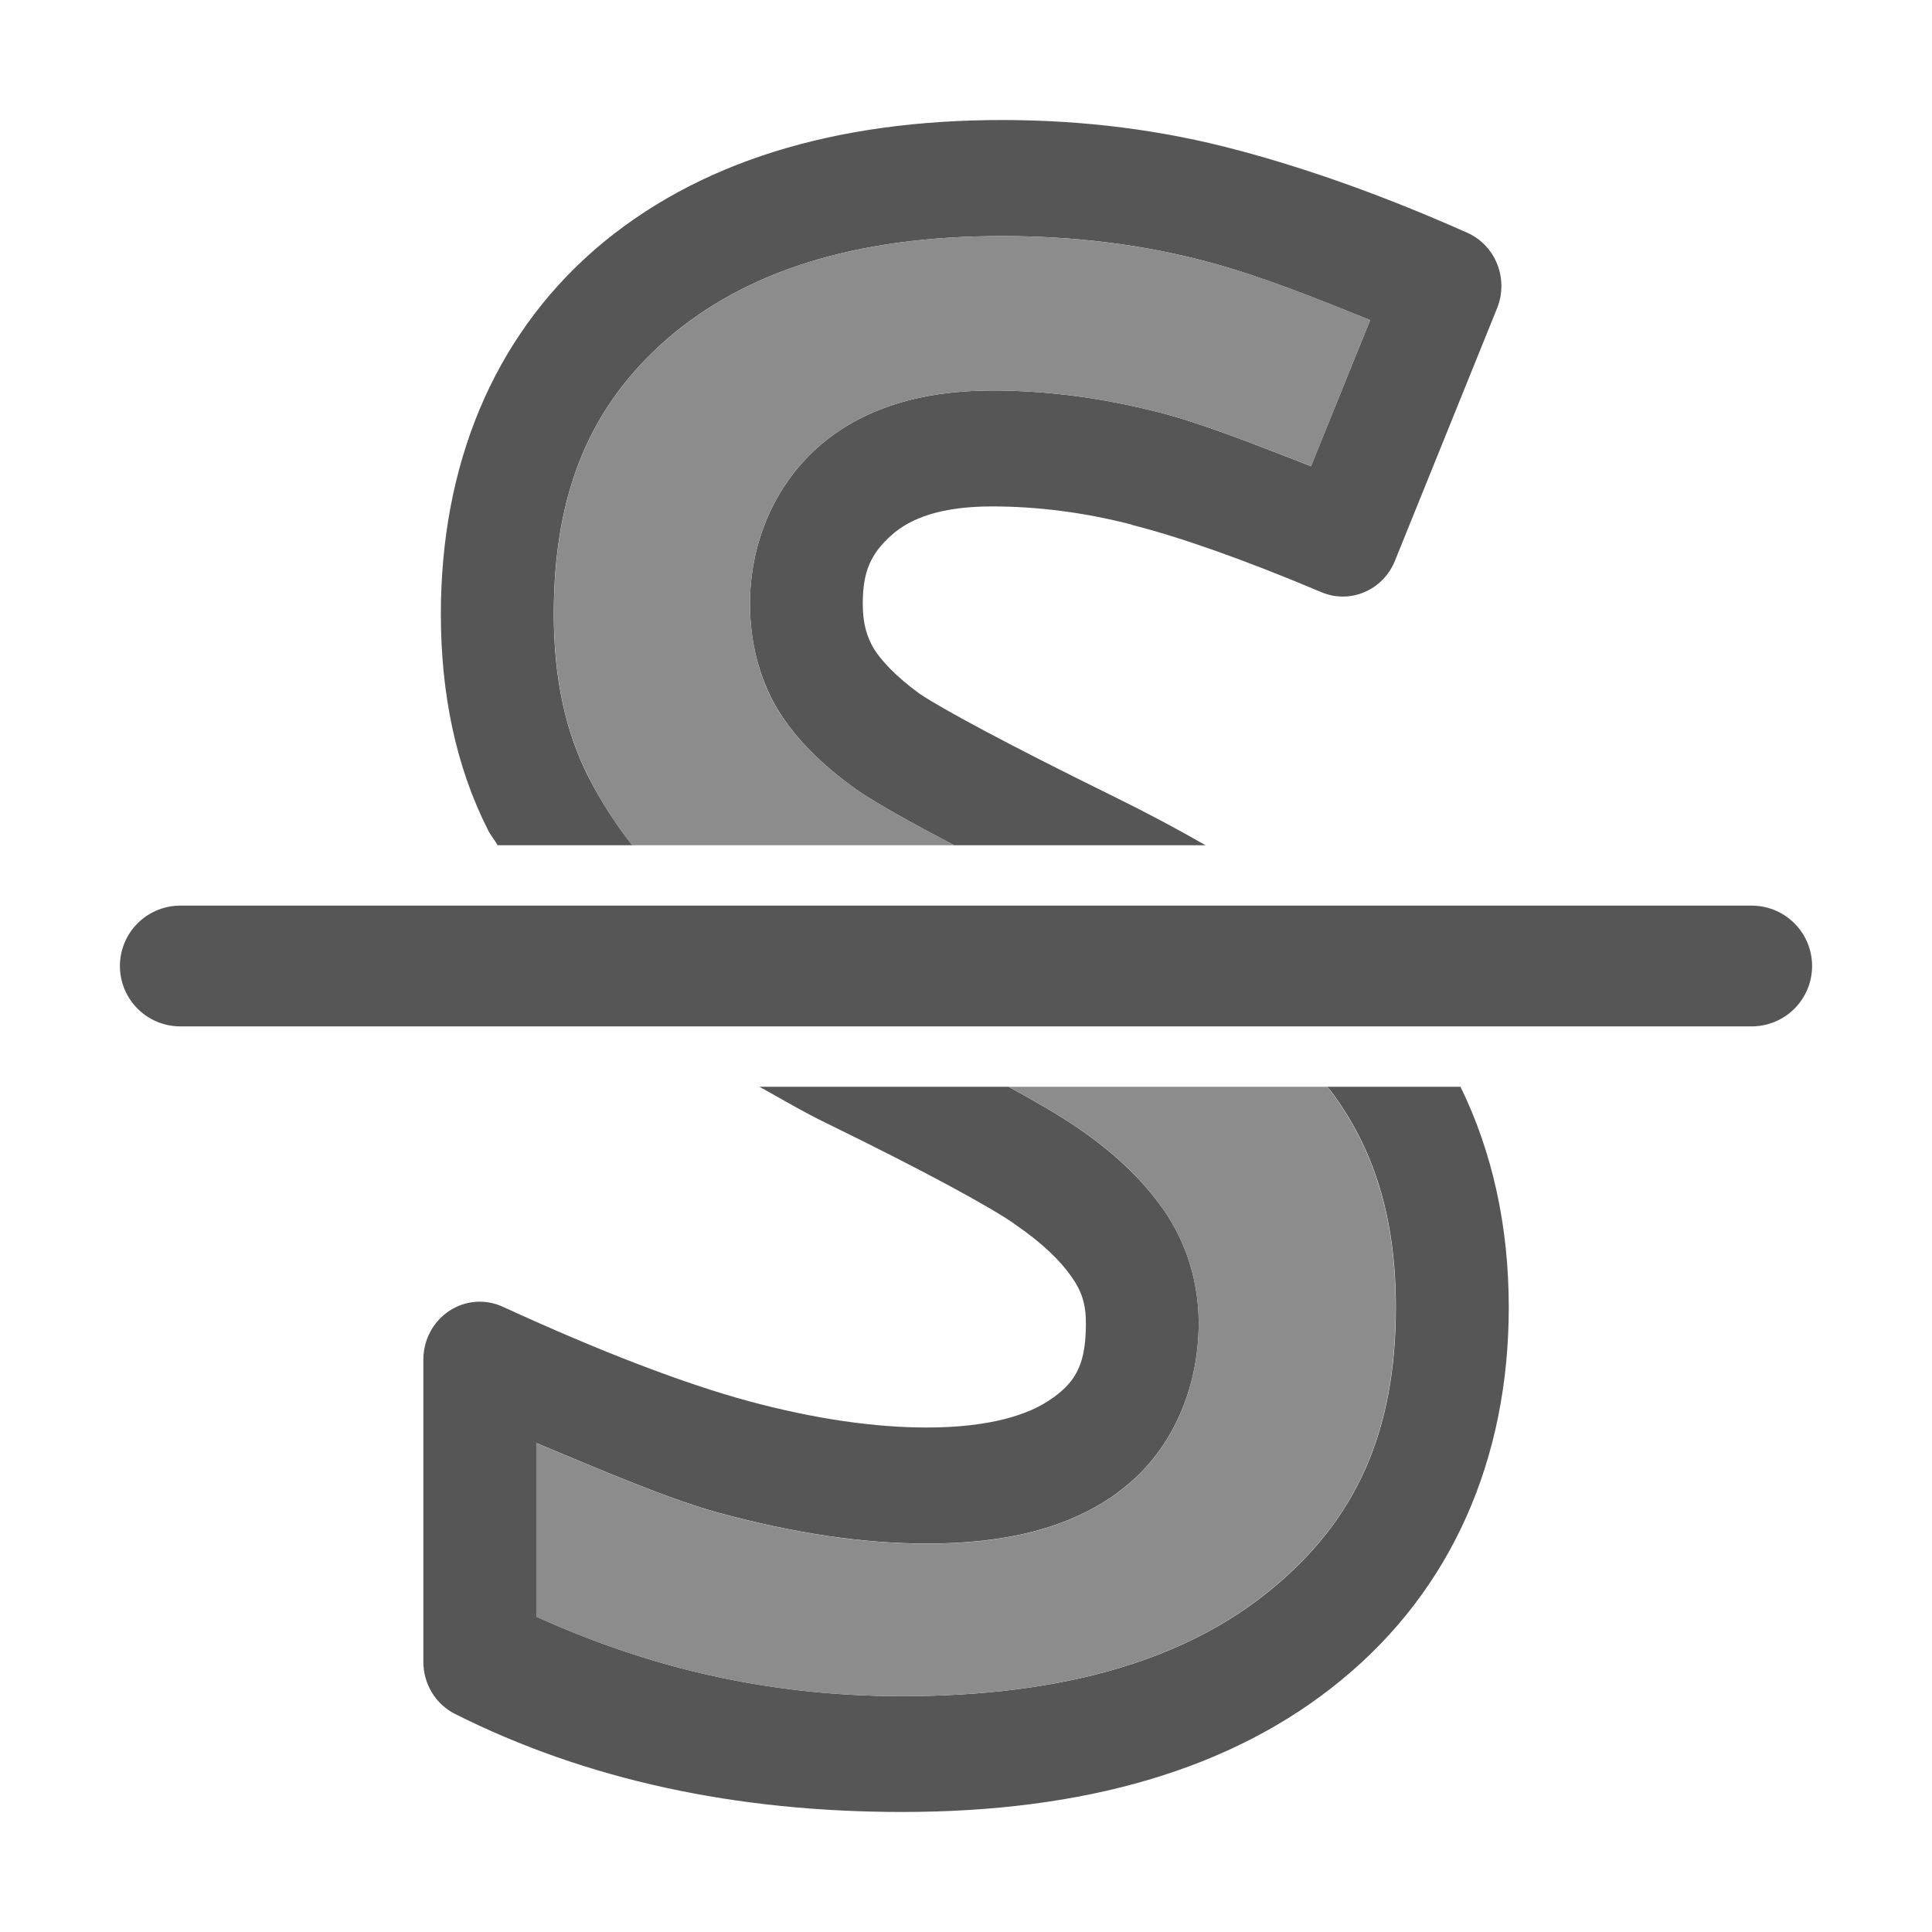
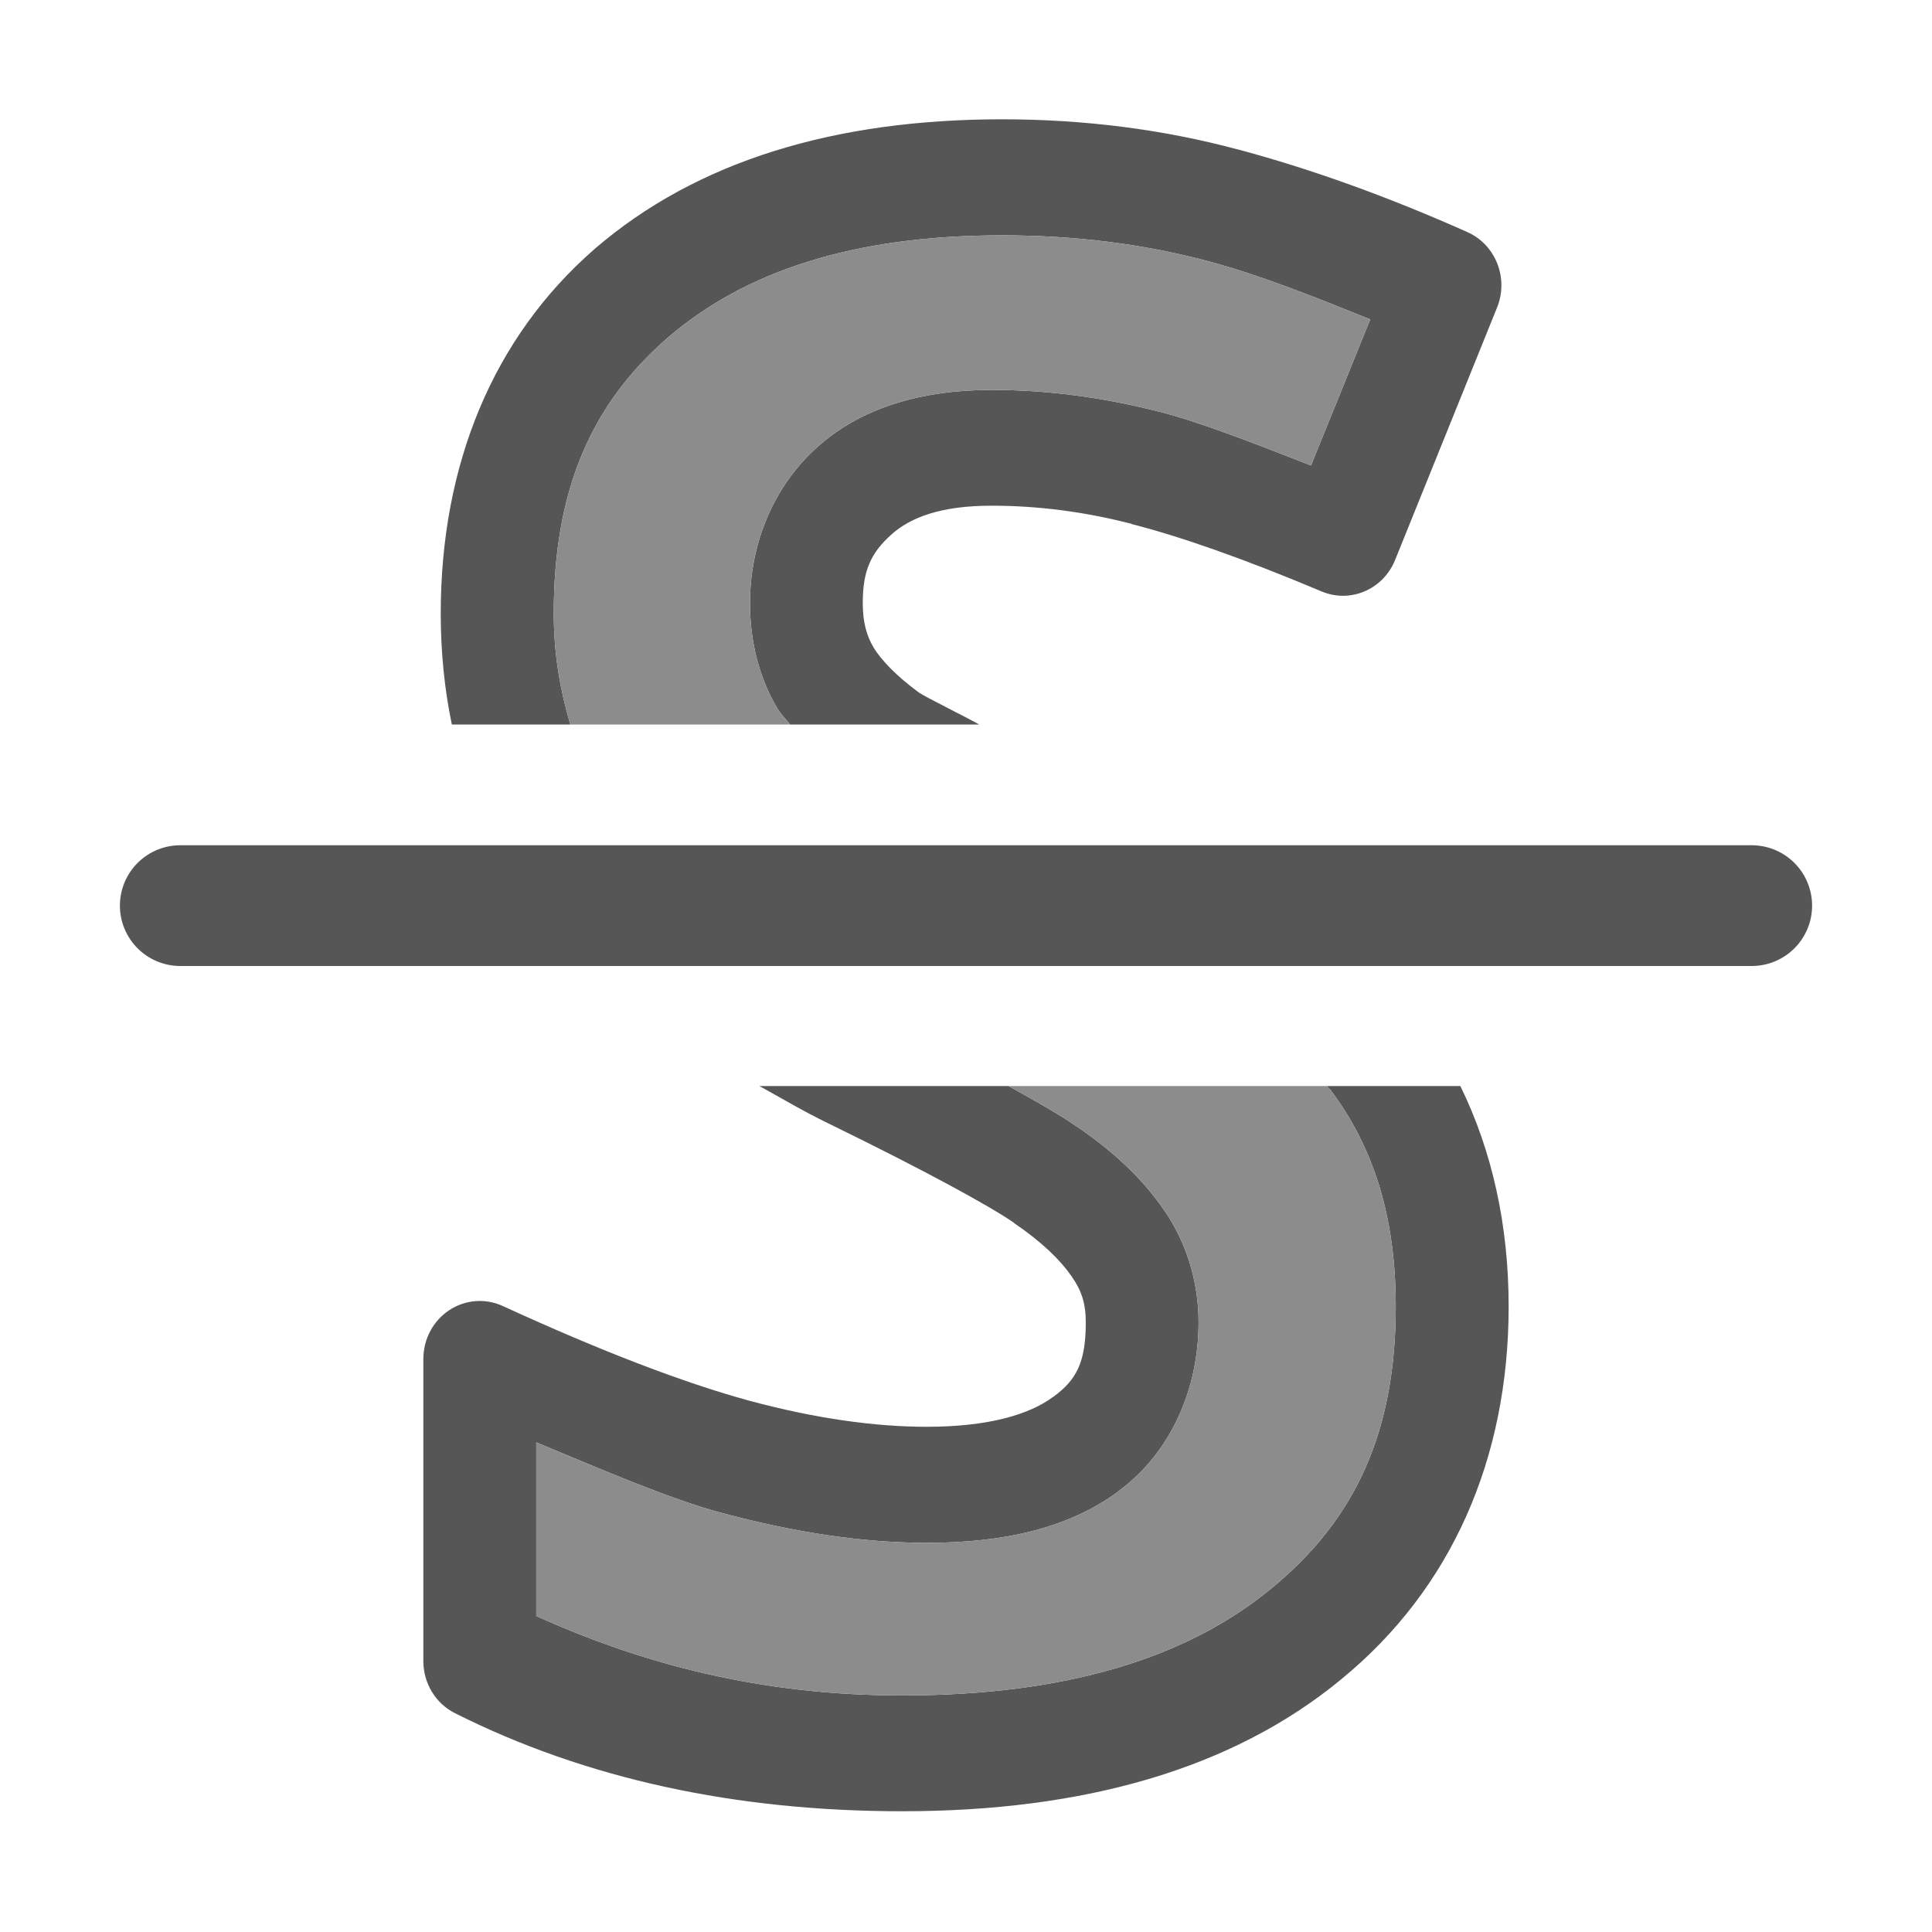
<svg xmlns="http://www.w3.org/2000/svg" viewBox="0 0 16 16" id="svg2" version="1.1">
  <defs id="defs8" />
-   <path style="color:#000000;font-style:normal;font-variant:normal;font-weight:normal;font-stretch:normal;font-size:17.544px;line-height:125%;font-family:sans-serif;text-indent:0;text-align:start;text-decoration:none;text-decoration-line:none;text-decoration-style:solid;text-decoration-color:#000000;letter-spacing:0px;word-spacing:0px;text-transform:none;direction:ltr;block-progression:tb;writing-mode:lr-tb;baseline-shift:baseline;text-anchor:start;white-space:normal;clip-rule:nonzero;display:inline;overflow:visible;visibility:visible;opacity:1;isolation:auto;mix-blend-mode:normal;color-interpolation:sRGB;color-interpolation-filters:linearRGB;solid-color:#000000;solid-opacity:1;fill:#565656;fill-opacity:1;fill-rule:nonzero;stroke:none;stroke-width:0.947;stroke-linecap:butt;stroke-linejoin:round;stroke-miterlimit:4;stroke-dasharray:none;stroke-dashoffset:0;stroke-opacity:1;color-rendering:auto;image-rendering:auto;shape-rendering:auto;text-rendering:auto;enable-background:accumulate" d="m 8.299,0.994 c -1.381,0 -2.528,0.342 -3.375,1.074 a 0.467,0.48 0 0 0 -0.002,0.002 c -0.84,0.732 -1.271,1.784 -1.271,3.016 0,0.658 0.124,1.262 0.389,1.785 C 4.062,6.917 4.096,6.955 4.121,7 L 5.236,7 C 5.097,6.822 4.975,6.634 4.871,6.43 4.685,6.062 4.586,5.62 4.586,5.086 c 0,-1.014 0.305,-1.726 0.939,-2.279 0.64,-0.553 1.541,-0.852 2.773,-0.852 0.605,0 1.177,0.071 1.717,0.217 0.422,0.113 0.877,0.295 1.332,0.479 L 10.857,3.861 C 10.401,3.683 9.943,3.502 9.596,3.414 l -0.002,0 C 9.132,3.295 8.671,3.234 8.215,3.234 c -0.568,0 -1.074,0.14 -1.447,0.475 C 6.409,4.03 6.211,4.504 6.211,5 c 0,0.312 0.074,0.615 0.229,0.875 a 0.467,0.48 0 0 0 0.004,0.006 C 6.595,6.127 6.811,6.335 7.076,6.527 a 0.467,0.48 0 0 0 0.01,0.008 C 7.26,6.654 7.546,6.814 7.902,7 L 9.984,7 C 9.744,6.862 9.488,6.726 9.211,6.59 8.348,6.166 7.788,5.863 7.611,5.742 7.42,5.602 7.298,5.471 7.236,5.371 7.178,5.272 7.145,5.162 7.145,5 c 0,-0.268 0.067,-0.415 0.238,-0.568 0.156,-0.14 0.409,-0.238 0.832,-0.238 0.377,0 0.763,0.049 1.156,0.15 a 0.467,0.48 0 0 0 0,0.002 c 0.398,0.101 0.928,0.286 1.574,0.559 a 0.467,0.48 0 0 0 0.607,-0.26 l 0.846,-2.092 a 0.467,0.48 0 0 0 -0.246,-0.625 C 11.497,1.636 10.866,1.408 10.254,1.244 l -0.002,0 C 9.631,1.077 8.977,0.994 8.299,0.994 Z M 6.289,9 C 6.476,9.103 6.645,9.205 6.859,9.309 7.656,9.698 8.19,9.99 8.395,10.131 a 0.467,0.48 0 0 0 0.004,0.004 c 0.23,0.156 0.384,0.307 0.475,0.439 a 0.467,0.48 0 0 0 0.004,0.006 c 0.078,0.111 0.115,0.217 0.115,0.377 0,0.332 -0.078,0.478 -0.27,0.617 a 0.467,0.48 0 0 0 -0.004,0.002 c -0.191,0.142 -0.528,0.246 -1.043,0.246 -0.429,0 -0.921,-0.069 -1.471,-0.217 C 5.667,11.459 4.983,11.198 4.164,10.822 a 0.467,0.48 0 0 0 -0.658,0.438 l 0,2.502 a 0.467,0.48 0 0 0 0.262,0.432 c 1.086,0.546 2.326,0.812 3.703,0.812 1.5,0 2.733,-0.347 3.639,-1.094 l 0.002,-0.002 c 0.907,-0.744 1.383,-1.823 1.383,-3.084 0,-0.669 -0.135,-1.285 -0.4,-1.826 l -1.105,0 c 0.007,0.009 0.019,0.019 0.025,0.027 a 0.467,0.48 0 0 0 0.002,0.002 c 0.361,0.478 0.543,1.054 0.543,1.797 0,1.031 -0.329,1.76 -1.031,2.336 -0.694,0.573 -1.696,0.885 -3.057,0.885 -1.159,0 -2.14,-0.256 -3.029,-0.658 l 0,-1.438 c 0.541,0.225 1.098,0.466 1.525,0.582 a 0.467,0.48 0 0 0 0.002,0 c 0.611,0.165 1.179,0.25 1.707,0.25 0.633,0 1.171,-0.12 1.588,-0.428 0,0 0,-0.002 0,-0.002 0.427,-0.312 0.662,-0.837 0.662,-1.396 0,-0.337 -0.101,-0.667 -0.291,-0.938 C 9.456,9.76 9.213,9.536 8.916,9.334 l -0.004,-0.002 C 8.775,9.237 8.577,9.123 8.352,9 l -2.062,0 z" id="text4995" />
-   <path id="path4252" d="m 1.493,8 0,0 0,0 c 4.338,0 8.676,0 13.014,0 l 0,0 -13.014,0 z" style="font-style:normal;font-variant:normal;font-weight:bold;font-stretch:normal;font-size:54.869px;line-height:125%;font-family:'Bitstream Vera Sans';text-align:start;writing-mode:lr-tb;text-anchor:start;opacity:1;fill:none;fill-opacity:1;stroke:#565656;stroke-width:1;stroke-linecap:round;stroke-linejoin:round;stroke-miterlimit:4;stroke-dasharray:none;stroke-opacity:1" />
-   <path style="font-style:normal;font-variant:normal;font-weight:bold;font-stretch:normal;font-size:medium;line-height:125%;font-family:'Noto Sans';-inkscape-font-specification:'Noto Sans Bold';letter-spacing:0px;word-spacing:0px;fill:#8c8c8c;fill-opacity:1;stroke:none;stroke-width:0.947;stroke-linecap:butt;stroke-linejoin:round;stroke-miterlimit:4;stroke-dasharray:none;stroke-opacity:1" d="m 8.299,1.955 c -1.232,0 -2.133,0.298 -2.773,0.852 -0.635,0.553 -0.939,1.265 -0.939,2.279 -2e-6,0.534 0.099,0.976 0.285,1.344 C 4.974,6.634 5.096,6.823 5.234,7 L 7.904,7 C 7.548,6.814 7.26,6.654 7.086,6.535 a 0.467,0.48 0 0 1 -0.01,-0.008 C 6.811,6.335 6.595,6.127 6.443,5.881 A 0.467,0.48 0 0 1 6.439,5.875 C 6.284,5.615 6.211,5.312 6.211,5 c 0,-0.496 0.198,-0.97 0.557,-1.291 C 7.141,3.374 7.647,3.234 8.215,3.234 c 0.456,0 0.917,0.061 1.379,0.18 l 0.002,0 c 0.347,0.088 0.805,0.269 1.262,0.447 L 11.348,2.65 C 10.893,2.466 10.437,2.284 10.016,2.172 9.476,2.027 8.904,1.955 8.299,1.955 Z M 8.352,9 c 0.225,0.123 0.423,0.237 0.561,0.332 l 0.004,0.002 c 0.297,0.202 0.54,0.426 0.719,0.686 0.19,0.271 0.291,0.601 0.291,0.938 0,0.559 -0.235,1.084 -0.662,1.396 l 0,0.002 c -0.417,0.308 -0.955,0.428 -1.588,0.428 -0.528,0 -1.096,-0.085 -1.707,-0.25 a 0.467,0.48 0 0 0 -0.002,0 C 5.539,12.417 4.983,12.176 4.441,11.951 l 0,1.438 c 0.889,0.402 1.87,0.658 3.029,0.658 1.361,0 2.363,-0.312 3.057,-0.885 0.703,-0.576 1.031,-1.305 1.031,-2.336 0,-0.743 -0.182,-1.319 -0.543,-1.797 a 0.467,0.48 0 0 0 -0.002,-0.002 C 11.007,9.019 10.995,9.009 10.988,9 L 8.352,9 Z" id="path4228" />
+   <path style="color:#000000;font-style:normal;font-variant:normal;font-weight:normal;font-stretch:normal;font-size:17.544px;line-height:125%;font-family:sans-serif;text-indent:0;text-align:start;text-decoration:none;text-decoration-line:none;text-decoration-style:solid;text-decoration-color:#000000;letter-spacing:0px;word-spacing:0px;text-transform:none;direction:ltr;block-progression:tb;writing-mode:lr-tb;baseline-shift:baseline;text-anchor:start;white-space:normal;clip-rule:nonzero;display:inline;overflow:visible;visibility:visible;opacity:1;isolation:auto;mix-blend-mode:normal;color-interpolation:sRGB;color-interpolation-filters:linearRGB;solid-color:#000000;solid-opacity:1;fill:#565656;fill-opacity:1;fill-rule:nonzero;stroke:none;stroke-width:0.947;stroke-linecap:butt;stroke-linejoin:round;stroke-miterlimit:4;stroke-dasharray:none;stroke-dashoffset:0;stroke-opacity:1;color-rendering:auto;image-rendering:auto;shape-rendering:auto;text-rendering:auto;enable-background:accumulate" d="M 8.299 0.988 C 6.917 0.988 5.771 1.331 4.924 2.062 A 0.467 0.48 0 0 0 4.922 2.064 C 4.082 2.796 3.65 3.849 3.65 5.08 C 3.65 5.401 3.681 5.708 3.742 6 L 4.723 6 C 4.642 5.725 4.586 5.428 4.586 5.08 C 4.586 4.066 4.891 3.354 5.525 2.801 C 6.166 2.247 7.066 1.949 8.299 1.949 C 8.904 1.949 9.476 2.021 10.016 2.166 C 10.437 2.279 10.893 2.461 11.348 2.645 L 10.857 3.855 C 10.401 3.677 9.943 3.496 9.596 3.408 L 9.594 3.408 C 9.132 3.29 8.671 3.229 8.215 3.229 C 7.647 3.229 7.141 3.368 6.768 3.703 C 6.409 4.024 6.211 4.498 6.211 4.994 C 6.211 5.306 6.284 5.609 6.439 5.869 A 0.467 0.48 0 0 0 6.443 5.875 C 6.471 5.92 6.511 5.958 6.543 6 L 8.109 6 C 7.983 5.929 7.666 5.774 7.611 5.736 C 7.42 5.596 7.298 5.465 7.236 5.365 C 7.178 5.267 7.145 5.157 7.145 4.994 C 7.145 4.726 7.212 4.579 7.383 4.426 C 7.539 4.286 7.792 4.187 8.215 4.188 C 8.592 4.188 8.978 4.237 9.371 4.338 A 0.467 0.48 0 0 0 9.371 4.34 C 9.769 4.441 10.299 4.626 10.945 4.898 A 0.467 0.48 0 0 0 11.553 4.639 L 12.398 2.547 A 0.467 0.48 0 0 0 12.152 1.922 C 11.497 1.63 10.866 1.402 10.254 1.238 L 10.252 1.238 C 9.631 1.071 8.977 0.988 8.299 0.988 z M 6.289 8.994 C 6.476 9.097 6.645 9.199 6.859 9.303 C 7.656 9.692 8.19 9.984 8.395 10.125 A 0.467 0.48 0 0 0 8.398 10.129 C 8.628 10.285 8.782 10.436 8.873 10.568 A 0.467 0.48 0 0 0 8.877 10.574 C 8.955 10.685 8.992 10.792 8.992 10.951 C 8.992 11.283 8.914 11.429 8.723 11.568 A 0.467 0.48 0 0 0 8.719 11.57 C 8.528 11.712 8.191 11.816 7.676 11.816 C 7.246 11.816 6.755 11.748 6.205 11.6 C 5.667 11.453 4.983 11.192 4.164 10.816 A 0.467 0.48 0 0 0 3.506 11.254 L 3.506 13.756 A 0.467 0.48 0 0 0 3.768 14.188 C 4.853 14.733 6.094 15 7.471 15 C 8.97 15 10.204 14.653 11.109 13.906 L 11.111 13.904 C 12.019 13.16 12.494 12.081 12.494 10.82 C 12.494 10.151 12.359 9.535 12.094 8.994 L 10.988 8.994 C 10.995 9.003 11.007 9.013 11.014 9.021 A 0.467 0.48 0 0 0 11.016 9.023 C 11.376 9.501 11.559 10.077 11.559 10.82 C 11.559 11.851 11.23 12.581 10.527 13.156 C 9.833 13.729 8.832 14.041 7.471 14.041 C 6.311 14.041 5.331 13.785 4.441 13.383 L 4.441 11.945 C 4.983 12.17 5.539 12.411 5.967 12.527 A 0.467 0.48 0 0 0 5.969 12.527 C 6.579 12.692 7.147 12.777 7.676 12.777 C 8.308 12.777 8.847 12.658 9.264 12.35 L 9.264 12.348 C 9.691 12.035 9.926 11.511 9.926 10.951 C 9.926 10.614 9.825 10.284 9.635 10.014 C 9.456 9.754 9.213 9.53 8.916 9.328 L 8.912 9.326 C 8.775 9.231 8.577 9.118 8.352 8.994 L 6.289 8.994 z " id="text4995" />
+   <path id="path4252" d="m 1.493,7.5 0,0 0,0 c 4.338,0 8.676,0 13.014,0 l 0,0 -13.014,0 z" style="font-style:normal;font-variant:normal;font-weight:bold;font-stretch:normal;font-size:54.869px;line-height:125%;font-family:'Bitstream Vera Sans';text-align:start;writing-mode:lr-tb;text-anchor:start;opacity:1;fill:none;fill-opacity:1;stroke:#565656;stroke-width:1;stroke-linecap:round;stroke-linejoin:round;stroke-miterlimit:4;stroke-dasharray:none;stroke-opacity:1" />
+   <path style="font-style:normal;font-variant:normal;font-weight:bold;font-stretch:normal;font-size:medium;line-height:125%;font-family:'Noto Sans';-inkscape-font-specification:'Noto Sans Bold';letter-spacing:0px;word-spacing:0px;fill:#8c8c8c;fill-opacity:1;stroke:none;stroke-width:0.947;stroke-linecap:butt;stroke-linejoin:round;stroke-miterlimit:4;stroke-dasharray:none;stroke-opacity:1" d="M 8.299 1.949 C 7.066 1.949 6.166 2.247 5.525 2.801 C 4.891 3.354 4.586 4.066 4.586 5.08 C 4.586 5.428 4.642 5.725 4.723 6 L 6.543 6 C 6.511 5.958 6.471 5.92 6.443 5.875 A 0.467 0.48 0 0 1 6.439 5.869 C 6.284 5.609 6.211 5.306 6.211 4.994 C 6.211 4.498 6.409 4.024 6.768 3.703 C 7.141 3.368 7.647 3.229 8.215 3.229 C 8.671 3.229 9.132 3.29 9.594 3.408 L 9.596 3.408 C 9.943 3.496 10.401 3.677 10.857 3.855 L 11.348 2.645 C 10.893 2.461 10.437 2.279 10.016 2.166 C 9.476 2.021 8.904 1.949 8.299 1.949 z M 8.352 8.994 C 8.577 9.118 8.775 9.231 8.912 9.326 L 8.916 9.328 C 9.213 9.53 9.456 9.754 9.635 10.014 C 9.825 10.284 9.926 10.614 9.926 10.951 C 9.926 11.511 9.691 12.035 9.264 12.348 L 9.264 12.35 C 8.847 12.658 8.308 12.777 7.676 12.777 C 7.147 12.777 6.579 12.692 5.969 12.527 A 0.467 0.48 0 0 0 5.967 12.527 C 5.539 12.411 4.983 12.17 4.441 11.945 L 4.441 13.383 C 5.331 13.785 6.311 14.041 7.471 14.041 C 8.832 14.041 9.833 13.729 10.527 13.156 C 11.23 12.581 11.559 11.851 11.559 10.82 C 11.559 10.077 11.376 9.501 11.016 9.023 A 0.467 0.48 0 0 0 11.014 9.021 C 11.007 9.013 10.995 9.003 10.988 8.994 L 8.352 8.994 z " id="path4228" />
</svg>
